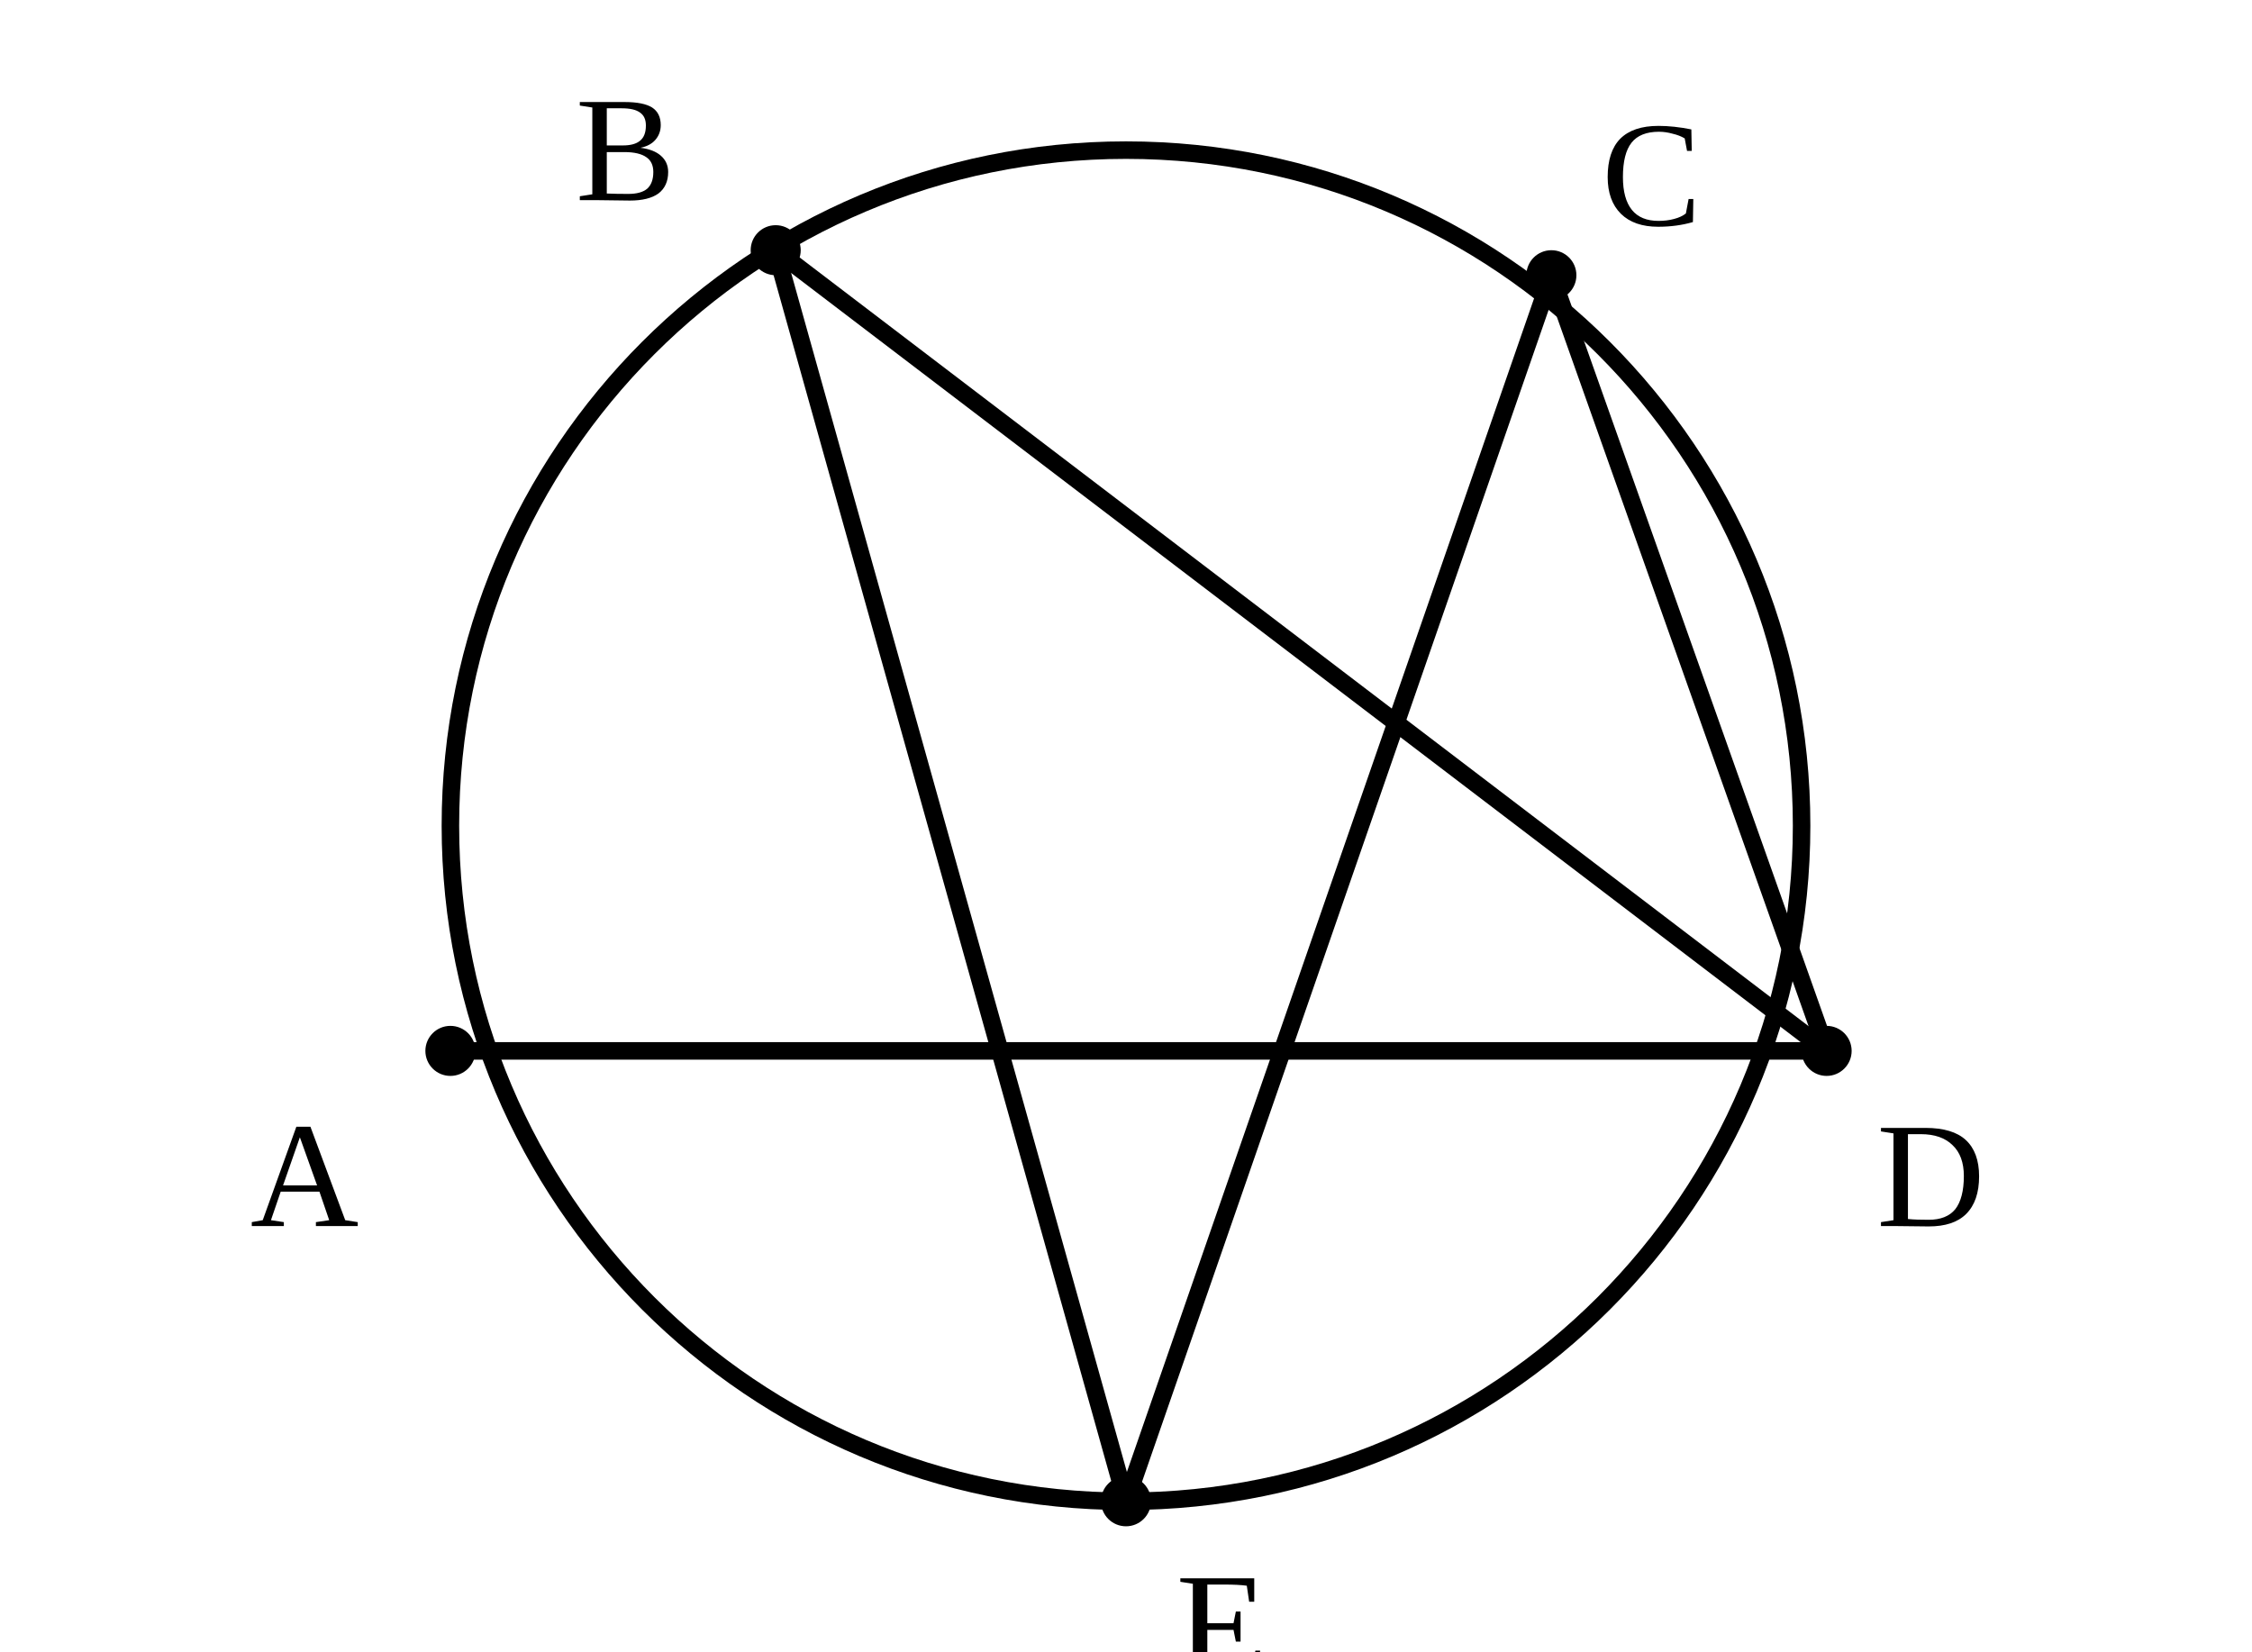
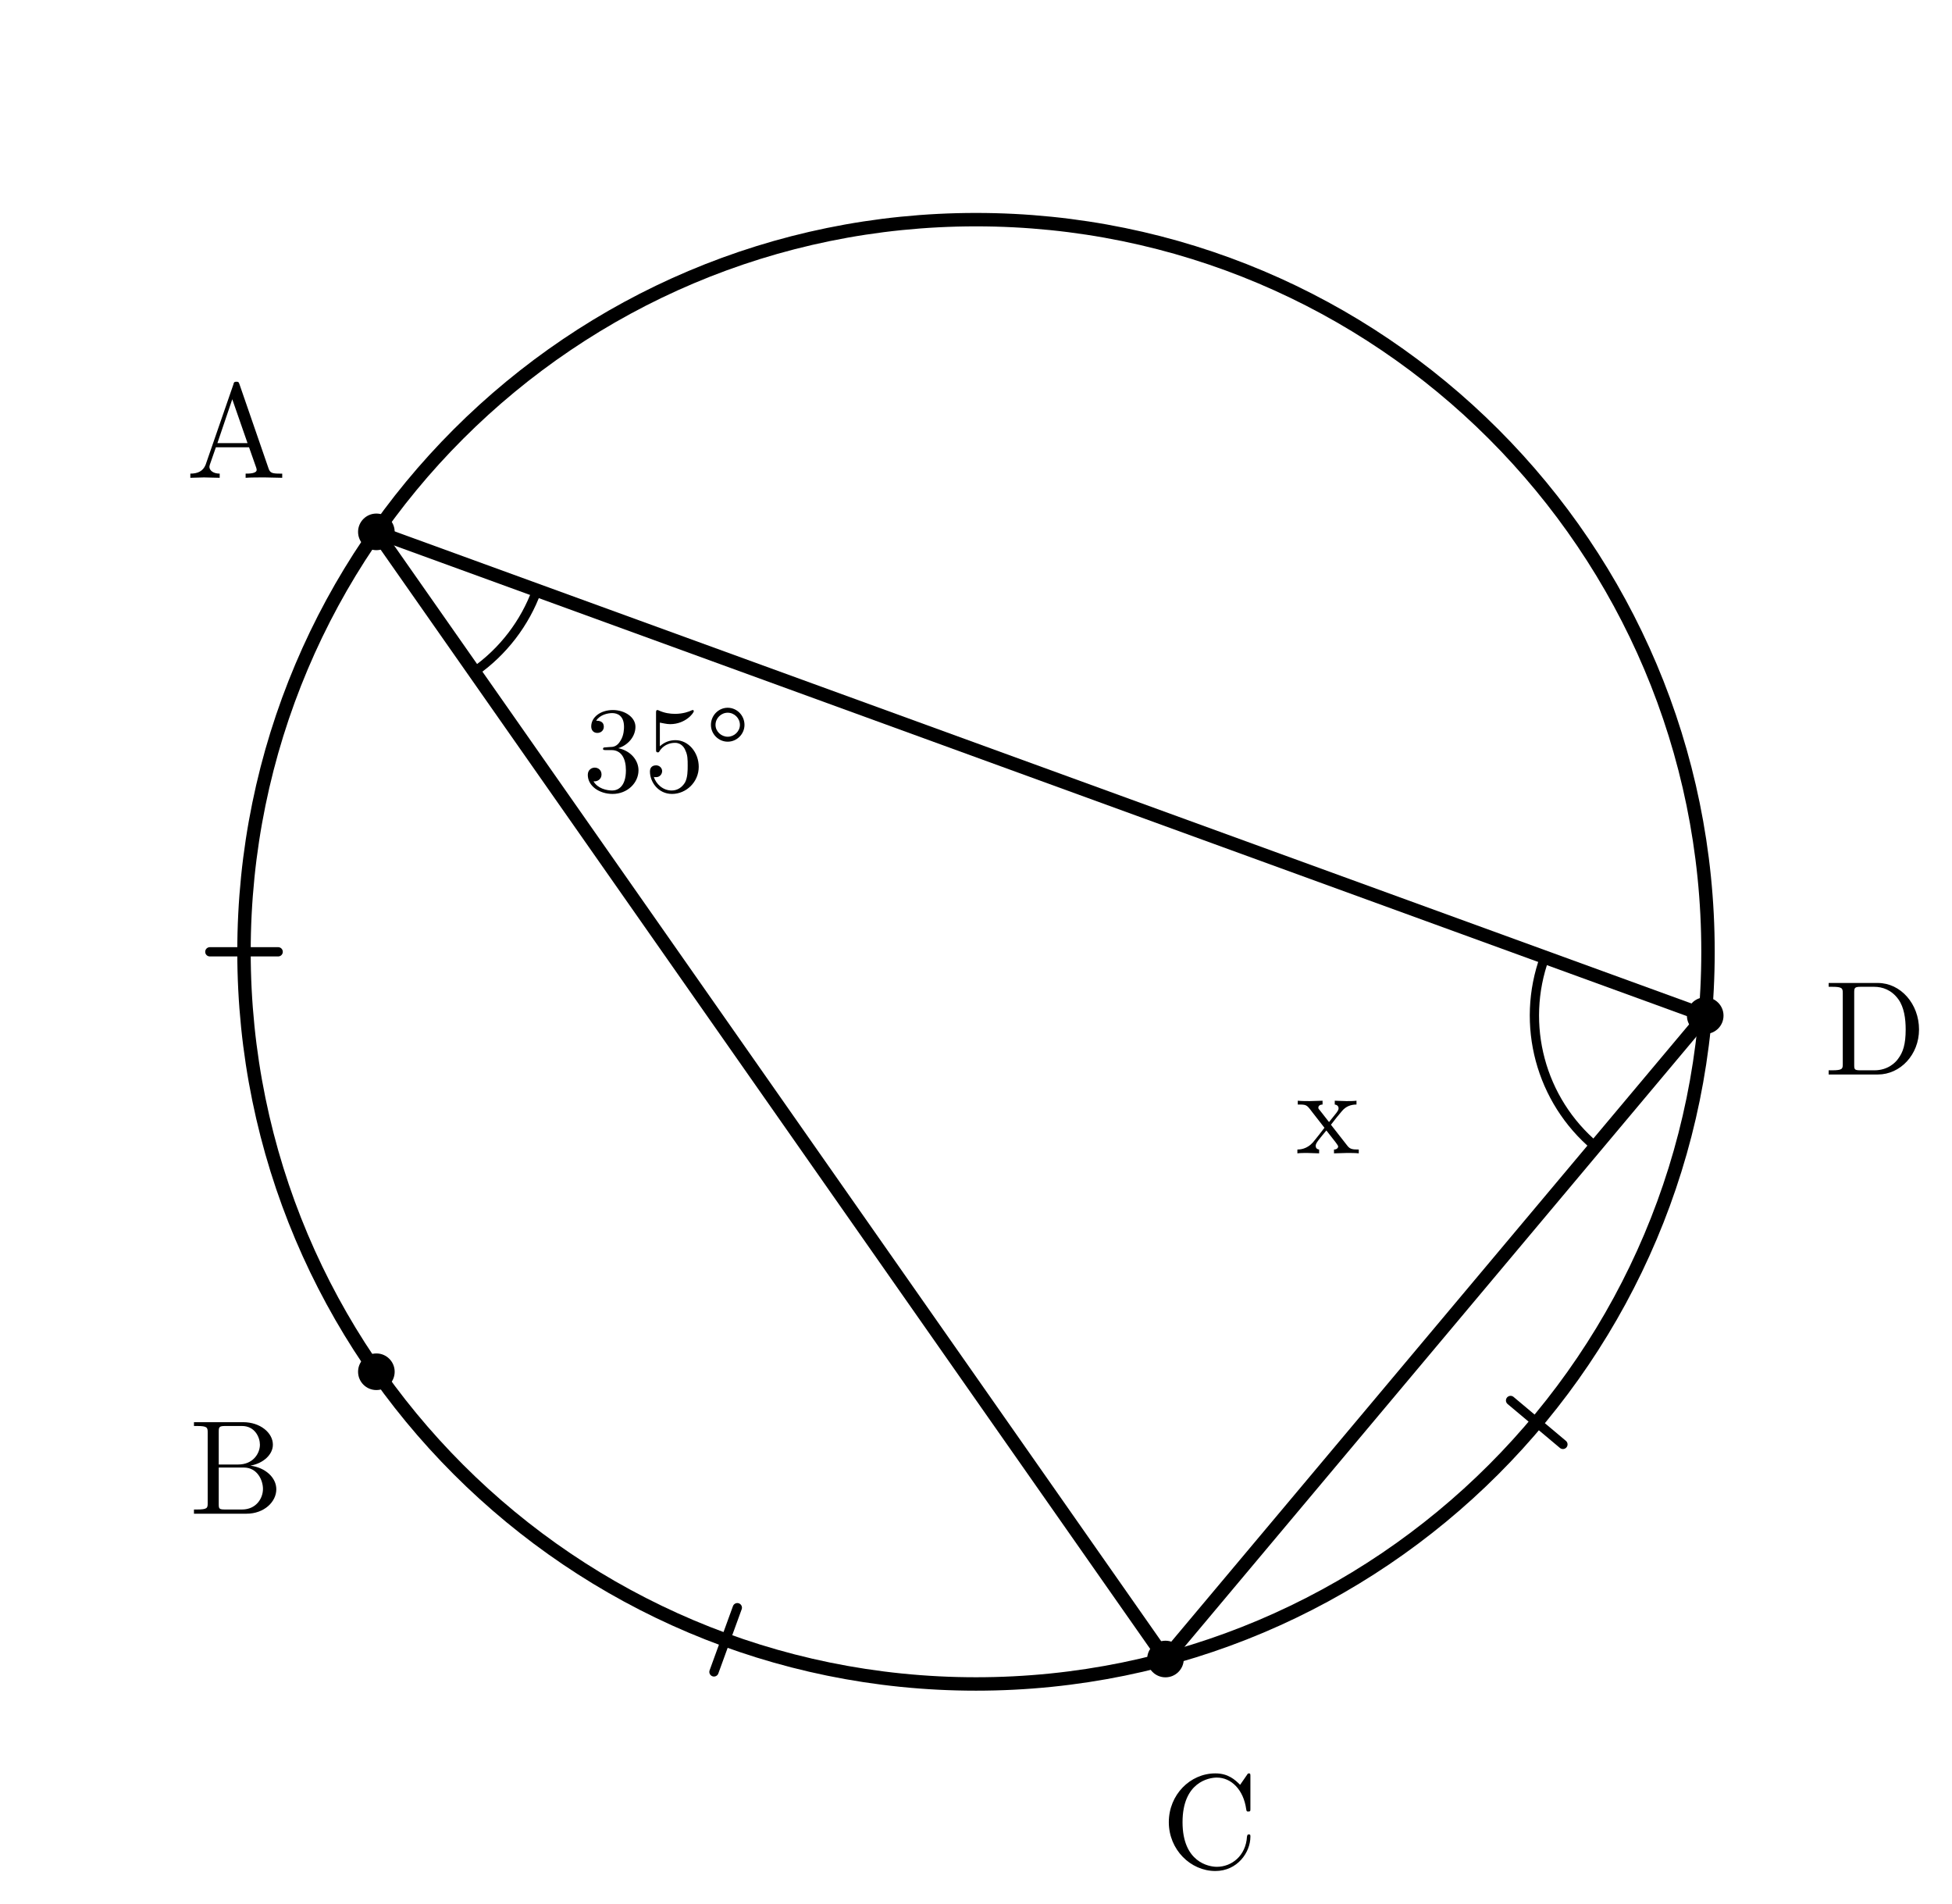
- <svg xmlns="http://www.w3.org/2000/svg" viewBox="0 0 90 66">
-   <style>.main{fill:none;stroke:#000;stroke-width:.7;stroke-linecap:round;stroke-linejoin:round}.thick{fill:none;stroke:#000;stroke-width:1.2}.point{fill:#000}.label{font-family:"CMU Serif","Times New Roman",serif;font-size:6px}.math{font-family:"CMU Serif","Times New Roman",serif;font-size:6.5px;font-style:italic}</style>
-   <circle class="main" cx="45" cy="33" r="27" />
-   <line class="main" x1="18" y1="42" x2="73" y2="42" />
-   <line class="main" x1="31" y1="10" x2="73" y2="42" />
-   <line class="main" x1="31" y1="10" x2="45" y2="60" />
-   <line class="main" x1="62" y1="11" x2="45" y2="60" />
-   <line class="main" x1="62" y1="11" x2="73" y2="42" />
-   <circle class="point" cx="18" cy="42" r="1" />
-   <text class="label" x="10" y="49">A</text>
-   <circle class="point" cx="31" cy="10" r="1" />
-   <text class="label" x="23" y="8">B</text>
-   <circle class="point" cx="62" cy="11" r="1" />
-   <text class="label" x="64" y="9">C</text>
-   <circle class="point" cx="73" cy="42" r="1" />
-   <text class="label" x="75" y="49">D</text>
-   <circle class="point" cx="45" cy="60" r="1" />
-   <text class="label" x="47" y="67">E</text>
+ <svg xmlns="http://www.w3.org/2000/svg" width="80mm" height="78mm" viewBox="8 0 80 78">
+   <style>
+     .main{fill:none;stroke:#000;stroke-width:.55;stroke-linecap:round;stroke-linejoin:round}
+     .angle-mark,.arc-tick{fill:none;stroke:#000;stroke-width:.38;stroke-linecap:round}
+     .point{fill:#000}
+     .label,.angle-label{fill:#000;font-family:"CMU Serif","Computer Modern Serif","Latin Modern Roman","Times New Roman",serif}
+     .label{font-size:5.5px}
+     .angle-label{font-size:5px}
+   </style>
+   <circle class="main" cx="48" cy="39" r="30" />
+   <line class="main" x1="77.886" y1="41.615" x2="23.425" y2="21.793" />
+   <line class="main" x1="77.886" y1="41.615" x2="55.765" y2="67.978" />
+   <line class="main" x1="23.425" y1="21.793" x2="55.765" y2="67.978" />
+   <line class="arc-tick" x1="19.4" y1="39" x2="16.6" y2="39" />
+   <line class="arc-tick" x1="38.218" y1="65.875" x2="37.261" y2="68.506" />
+   <line class="arc-tick" x1="69.909" y1="57.384" x2="72.054" y2="59.184" />
+   <path class="angle-mark" d="M 30.003 24.187 A 7 7 0 0 1 27.44 27.527" />
+   <text class="angle-label" x="35.325" y="32.424" text-anchor="middle">35°</text>
+   <path class="angle-mark" d="M 71.308 39.221 A 7 7 0 0 0 73.387 46.977" />
+   <text class="angle-label" x="62.431" y="47.256" text-anchor="middle">x</text>
+   <circle class="point" cx="23.425" cy="21.793" r=".75" />
+   <text class="label" x="17.691" y="19.578" text-anchor="middle">A</text>
+   <circle class="point" cx="23.425" cy="56.207" r=".75" />
+   <text class="label" x="17.691" y="62.022" text-anchor="middle">B</text>
+   <circle class="point" cx="55.765" cy="67.978" r=".75" />
+   <text class="label" x="57.576" y="76.539" text-anchor="middle">C</text>
+   <circle class="point" cx="77.886" cy="41.615" r=".75" />
+   <text class="label" x="84.859" y="44.025" text-anchor="middle">D</text>
</svg>
